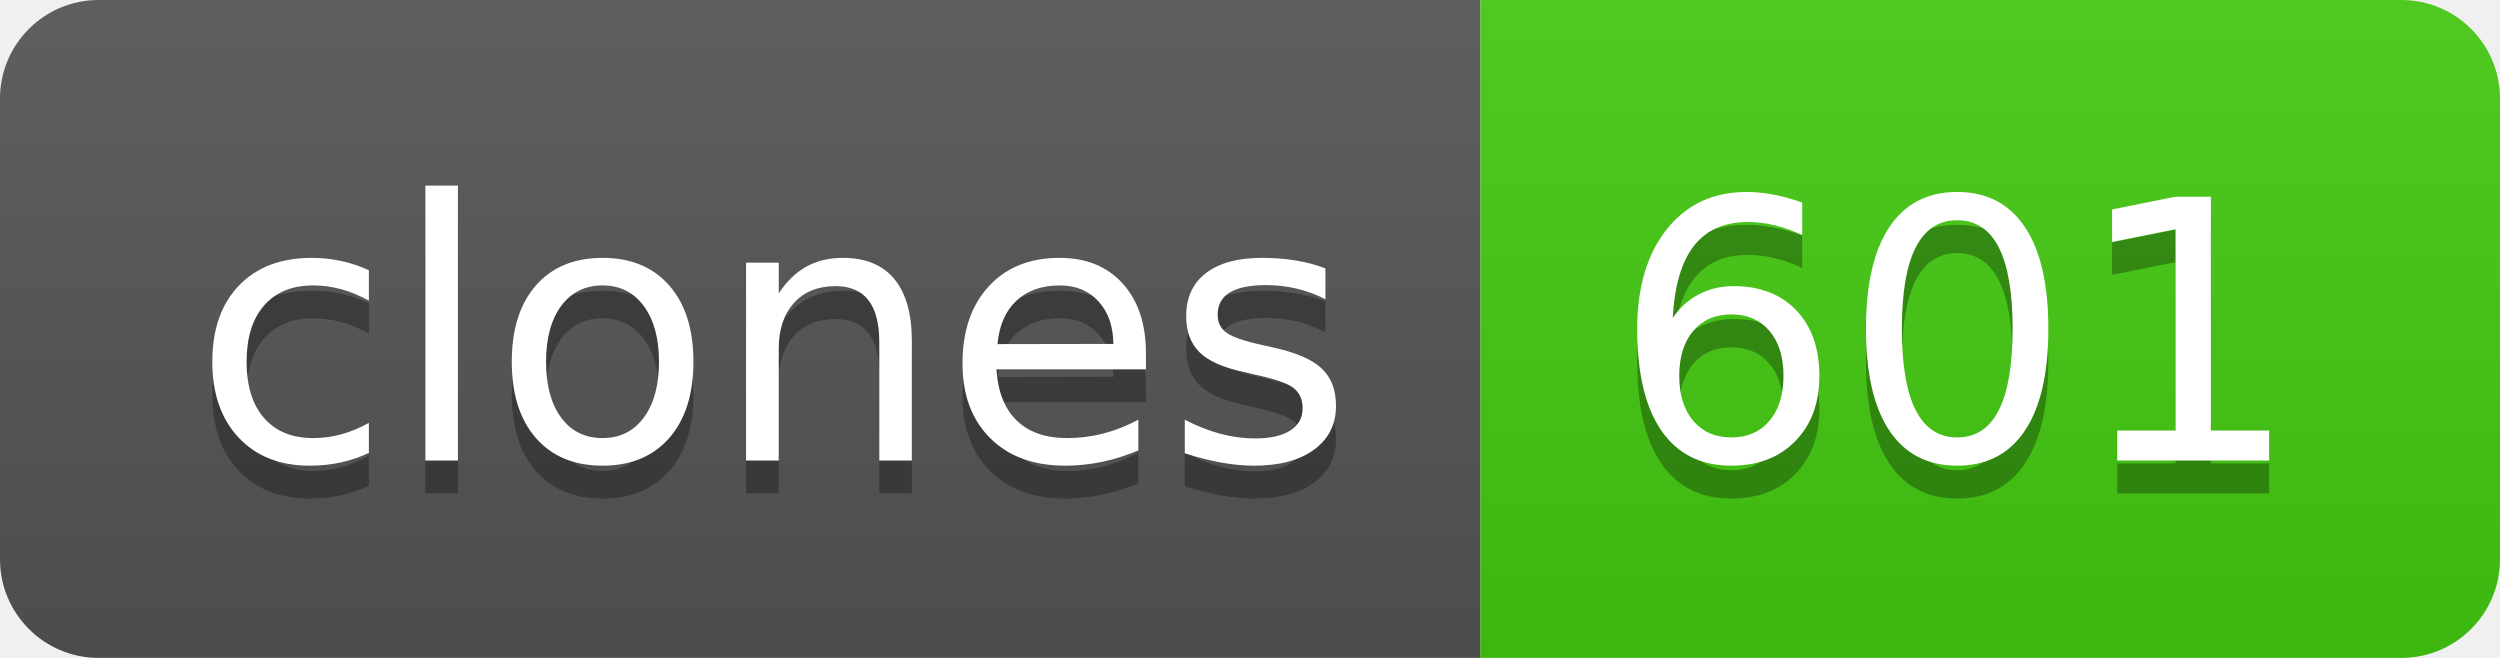
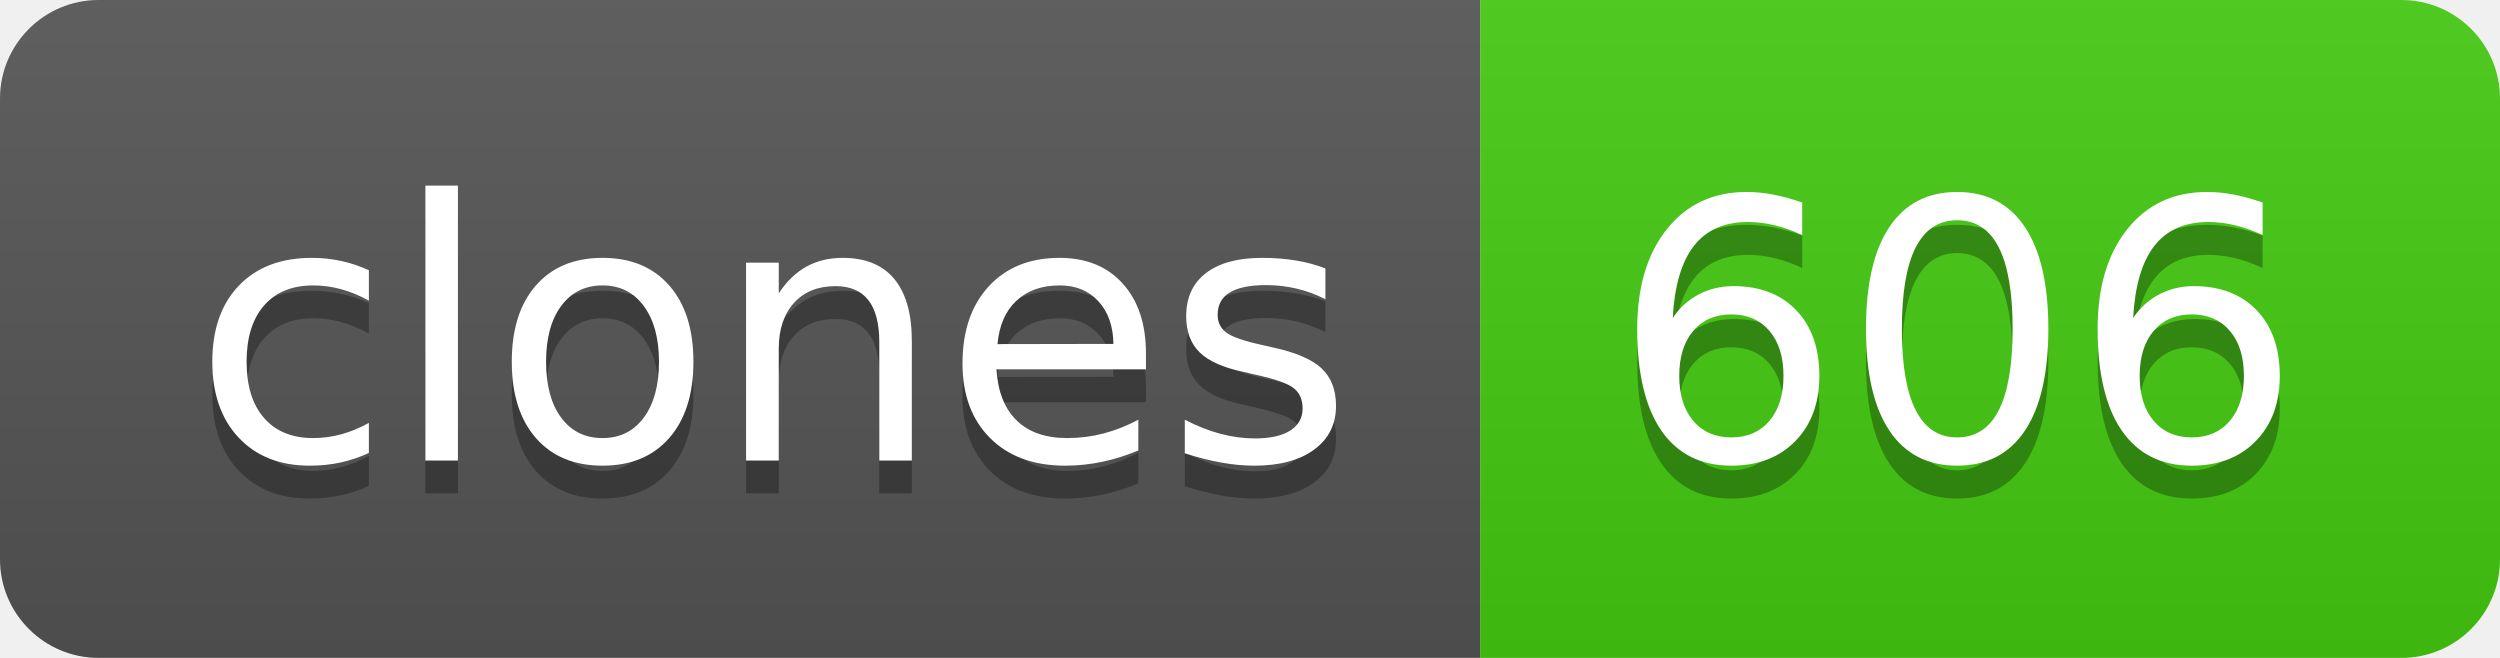
- <svg xmlns="http://www.w3.org/2000/svg" width="76" height="20" role="img" aria-label="clones: 601">
+ <svg xmlns="http://www.w3.org/2000/svg" width="76" height="20" role="img" aria-label="clones: 606">
  <linearGradient id="s" x2="0" y2="100%">
    <stop offset="0" stop-color="#bbb" stop-opacity=".1" />
    <stop offset="1" stop-opacity=".1" />
  </linearGradient>
  <clipPath id="r">
    <rect width="76" height="20" rx="3" fill="#fff" />
  </clipPath>
  <g clip-path="url(#r)">
    <rect width="45" height="20" fill="#555" />
    <rect x="45" width="31" height="20" fill="#4c1" />
    <rect width="76" height="20" fill="url(#s)" />
  </g>
  <g fill="#fff" text-anchor="middle" font-family="Verdana,Geneva,DejaVu Sans,sans-serif" text-rendering="geometricPrecision" font-size="110">
    <text aria-hidden="true" x="235" y="150" fill="#010101" fill-opacity=".3" transform="scale(.1)" textLength="350">clones</text>
    <text x="235" y="140" transform="scale(.1)" fill="#fff" textLength="350">clones</text>
-     <text aria-hidden="true" x="595" y="150" fill="#010101" fill-opacity=".3" transform="scale(.1)" textLength="210">601</text>
-     <text x="595" y="140" transform="scale(.1)" fill="#fff" textLength="210">601</text>
+     <text aria-hidden="true" x="595" y="150" fill="#010101" fill-opacity=".3" transform="scale(.1)" textLength="210">606</text>
+     <text x="595" y="140" transform="scale(.1)" fill="#fff" textLength="210">606</text>
  </g>
</svg>
